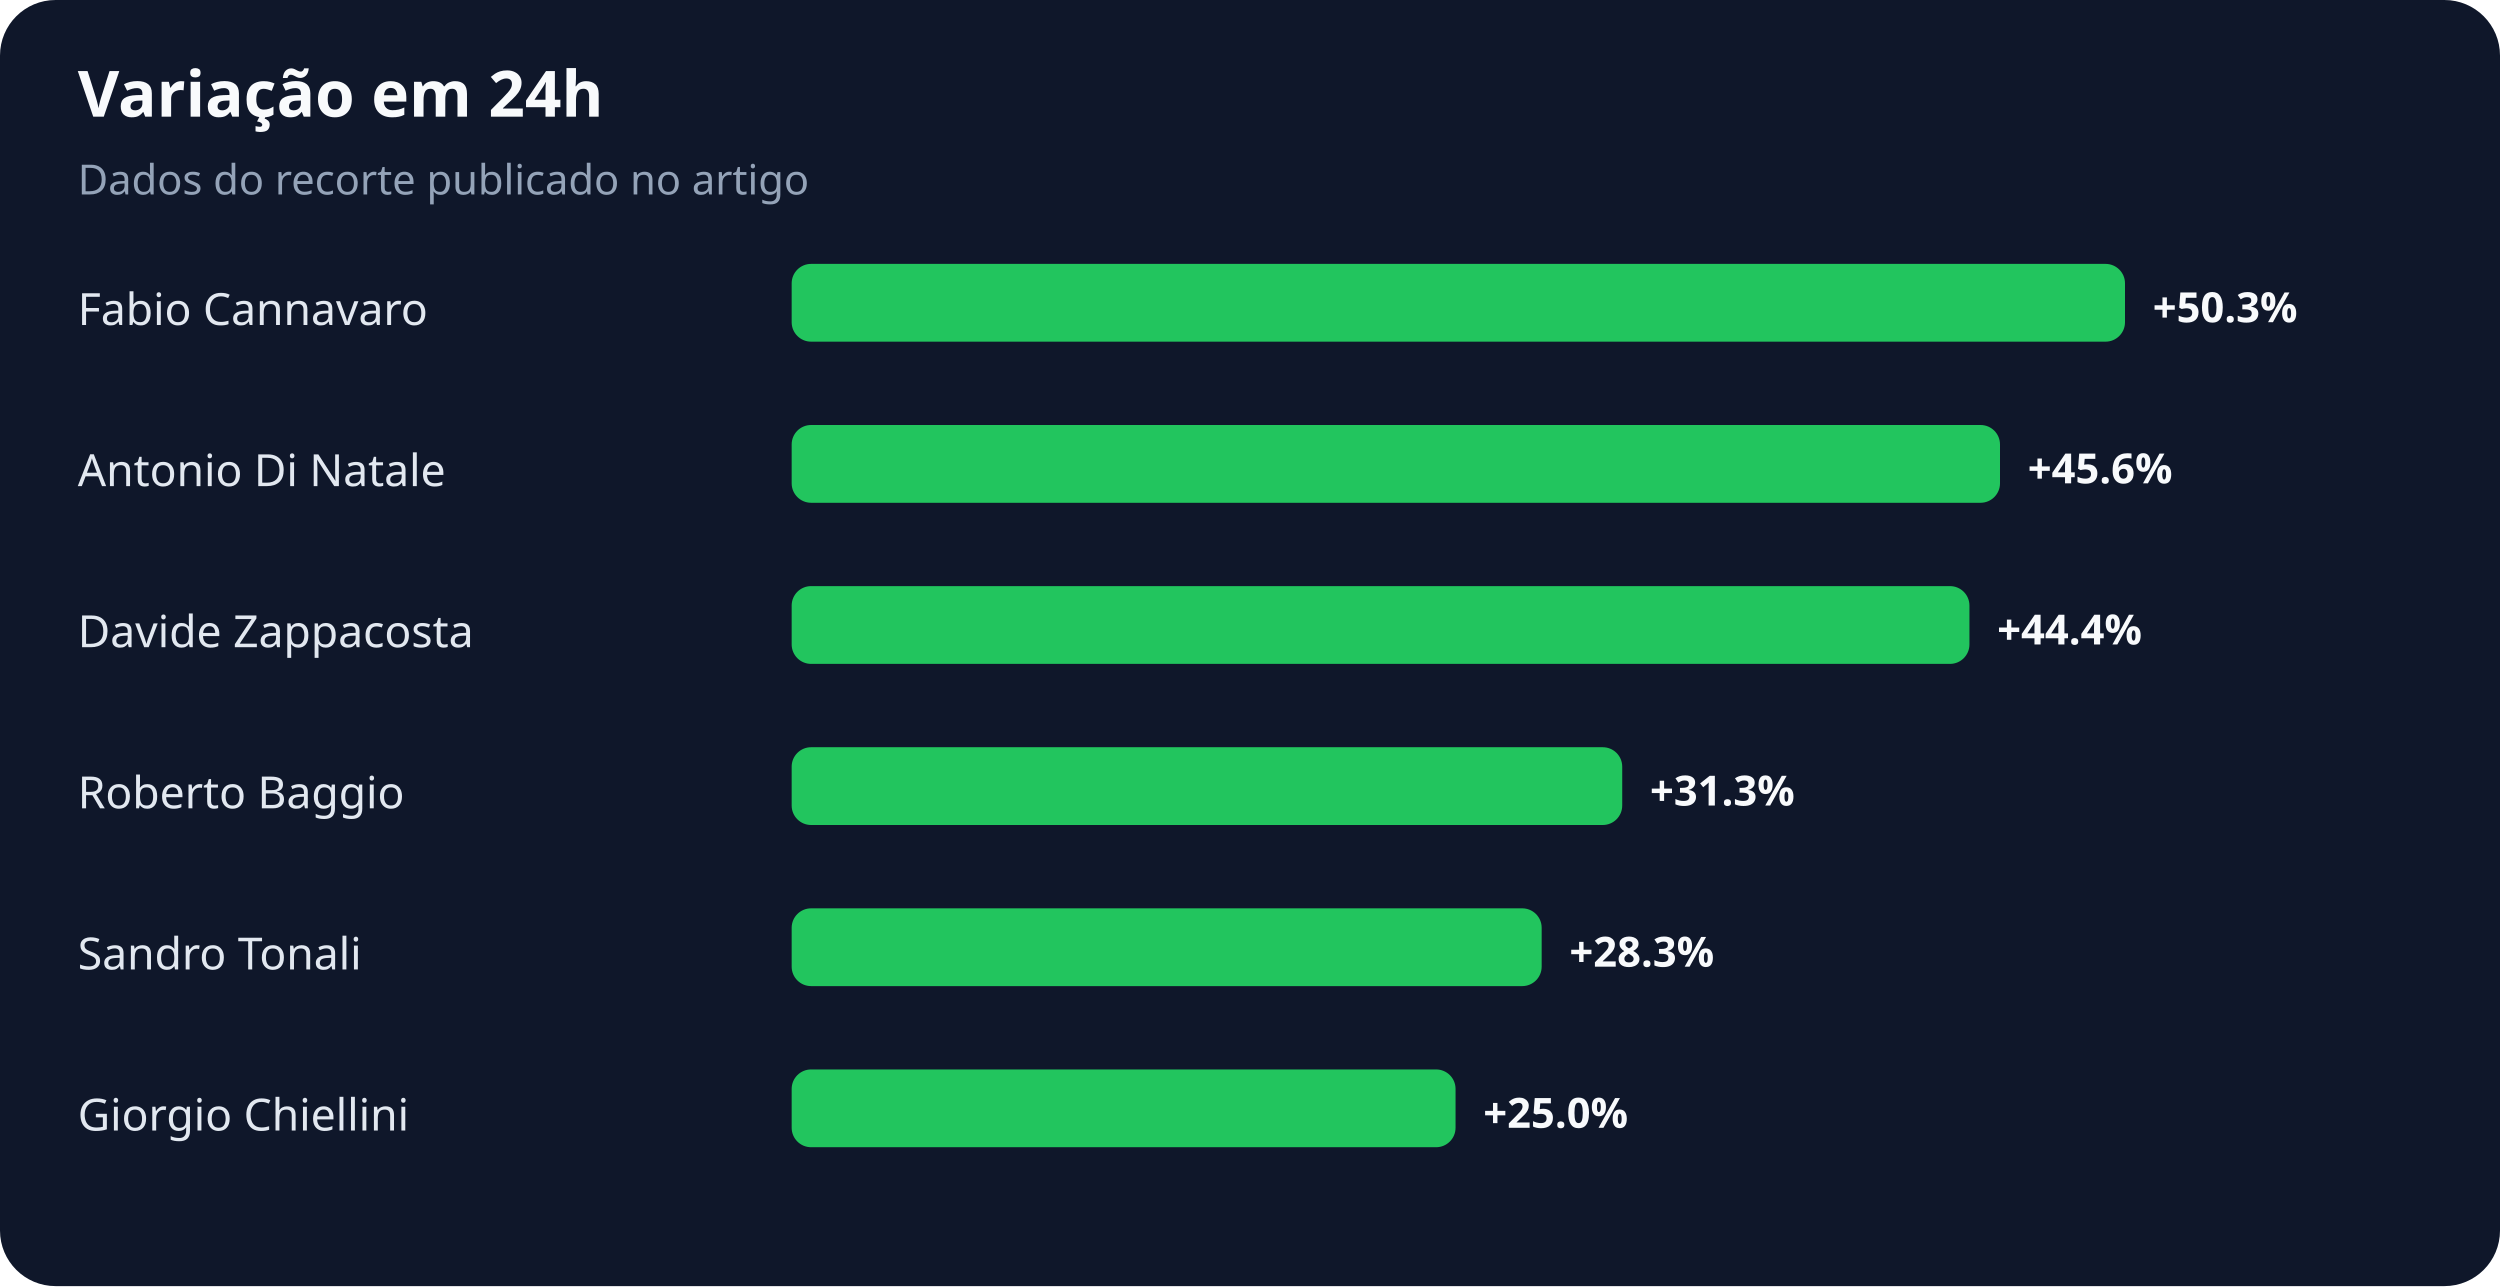
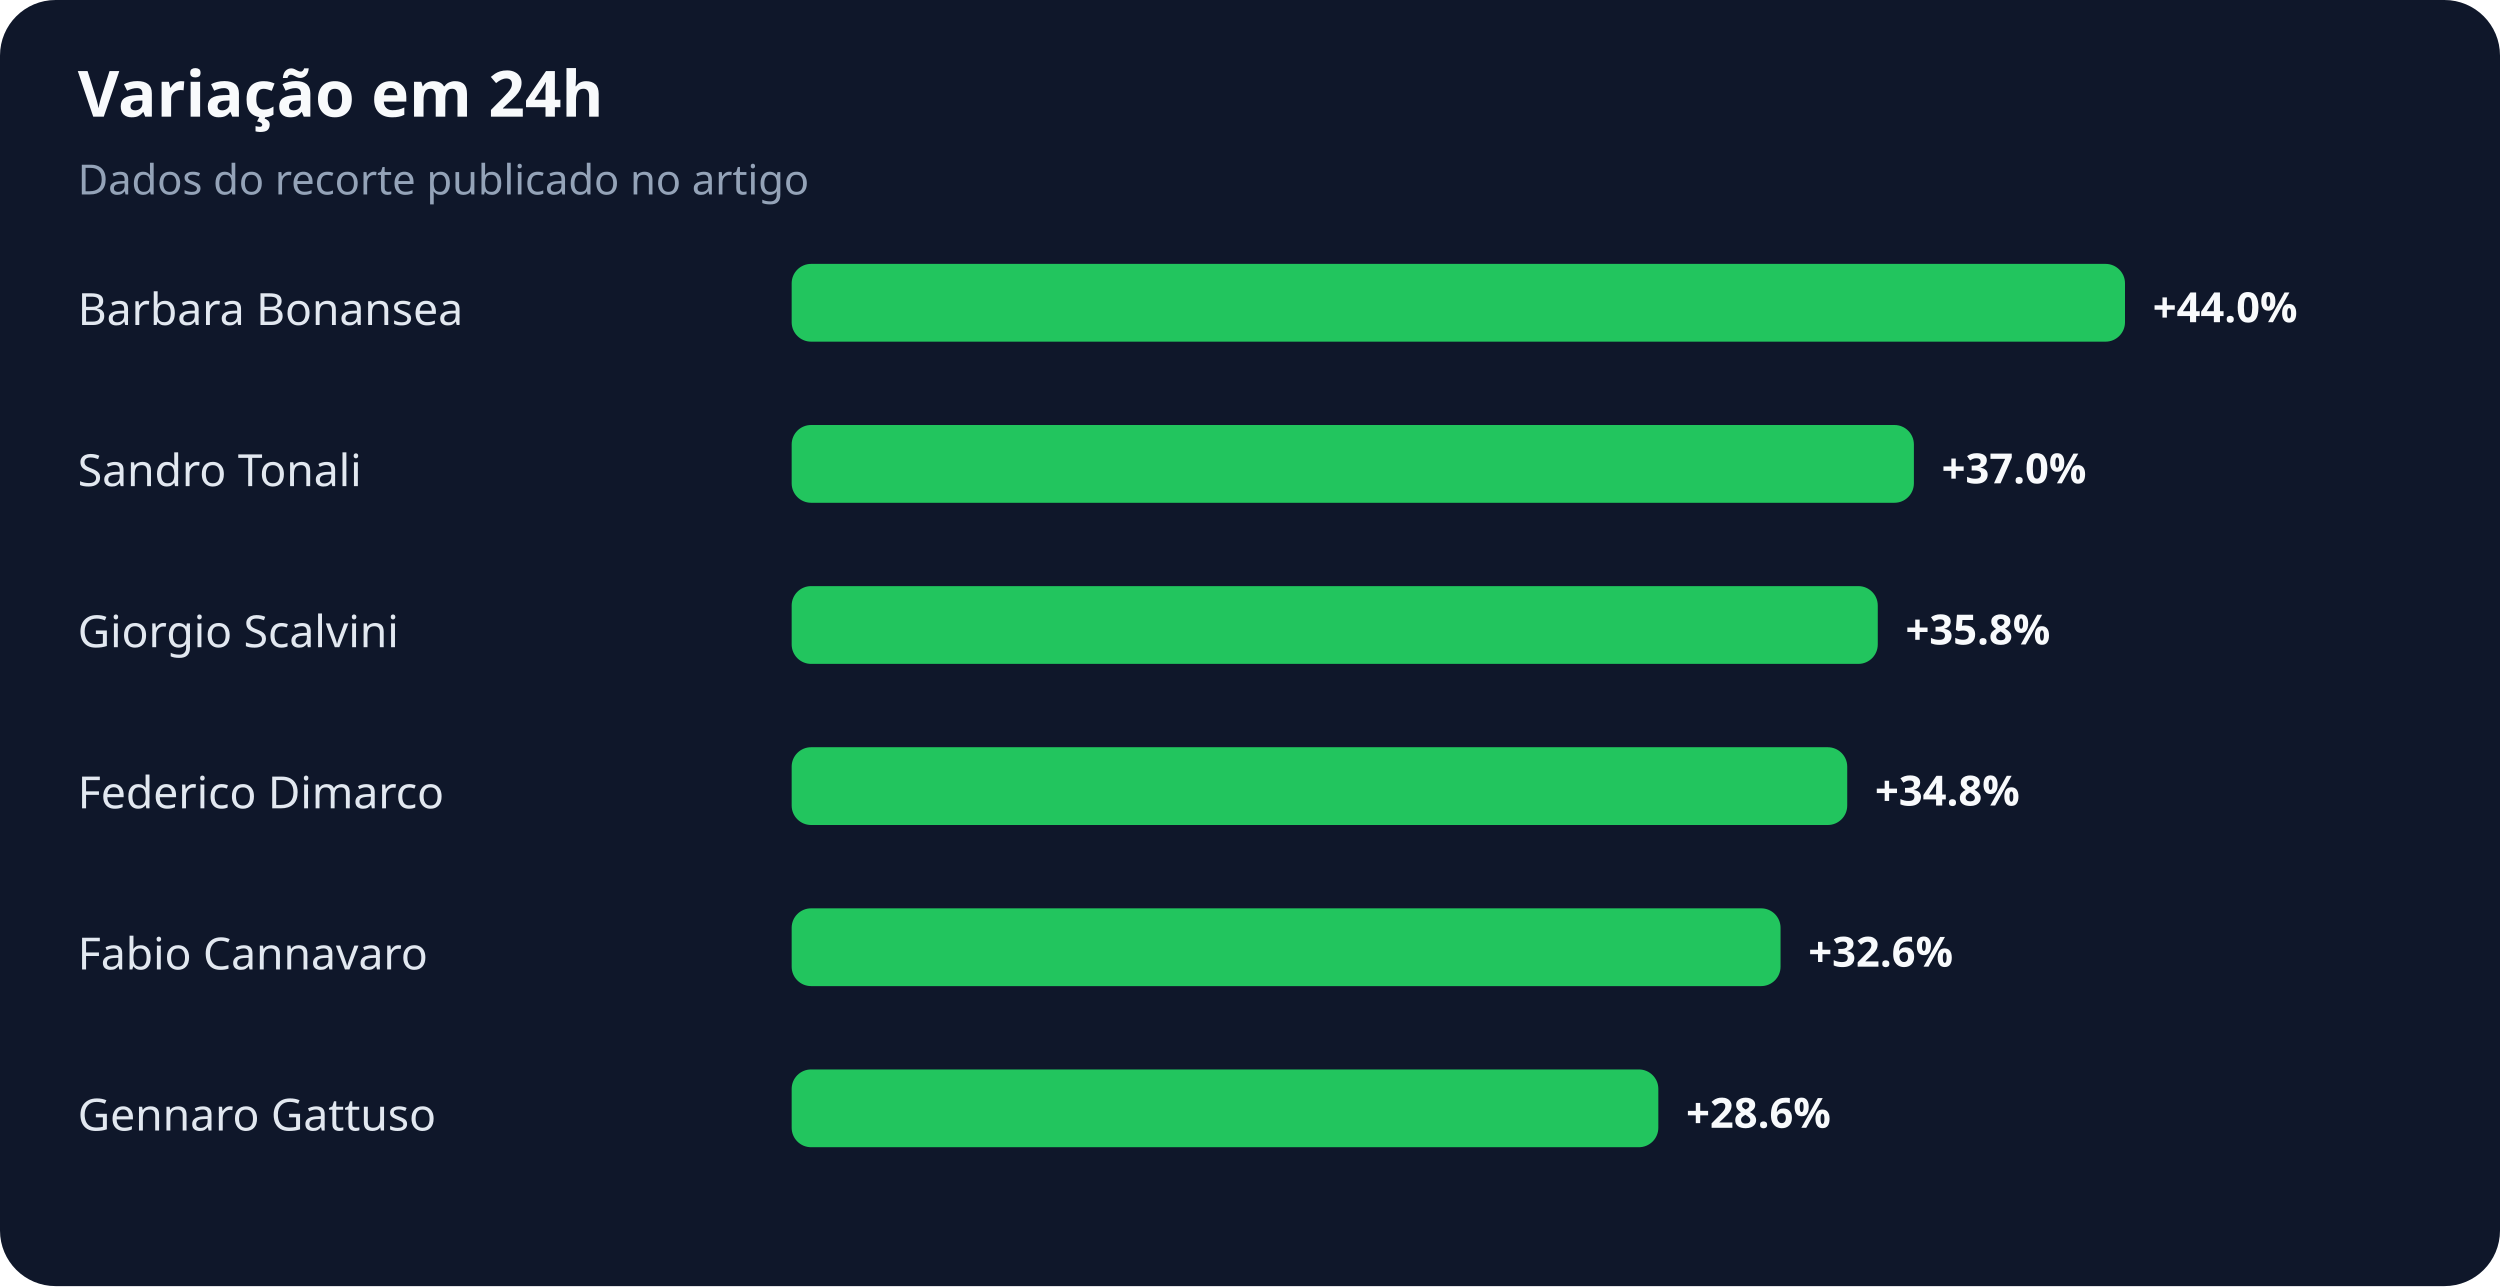
<svg xmlns="http://www.w3.org/2000/svg" width="900" height="463" viewBox="0 0 900 463" role="img" aria-labelledby="title desc">
  <rect width="100%" height="100%" rx="20" fill="#0f172a" />
  <text x="28" y="42" fill="#f8fafc" font-family="system-ui,sans-serif" font-size="23" font-weight="700">Variação em 24h</text>
  <text x="28" y="70" fill="#94a3b8" font-family="system-ui,sans-serif" font-size="15">Dados do recorte publicado no artigo</text>
-   <text x="28" y="117" fill="#e2e8f0" font-family="system-ui,sans-serif" font-size="16">Fabio Cannavaro</text>
+   <text x="28" y="117" fill="#e2e8f0" font-family="system-ui,sans-serif" font-size="16">Barbara Bonansea</text>
  <rect x="285" y="95" width="480" height="28" rx="7" fill="#22c55e" />
-   <text x="775" y="116" fill="#f8fafc" font-family="system-ui,sans-serif" font-size="15" font-weight="700">+50.3%</text>
-   <text x="28" y="175" fill="#e2e8f0" font-family="system-ui,sans-serif" font-size="16">Antonio Di Natale</text>
-   <rect x="285" y="153" width="435" height="28" rx="7" fill="#22c55e" />
-   <text x="730" y="174" fill="#f8fafc" font-family="system-ui,sans-serif" font-size="15" font-weight="700">+45.6%</text>
-   <text x="28" y="233" fill="#e2e8f0" font-family="system-ui,sans-serif" font-size="16">Davide Zappacosta</text>
-   <rect x="285" y="211" width="424" height="28" rx="7" fill="#22c55e" />
-   <text x="719" y="232" fill="#f8fafc" font-family="system-ui,sans-serif" font-size="15" font-weight="700">+44.4%</text>
-   <text x="28" y="291" fill="#e2e8f0" font-family="system-ui,sans-serif" font-size="16">Roberto Baggio</text>
-   <rect x="285" y="269" width="299" height="28" rx="7" fill="#22c55e" />
-   <text x="594" y="290" fill="#f8fafc" font-family="system-ui,sans-serif" font-size="15" font-weight="700">+31.3%</text>
-   <text x="28" y="349" fill="#e2e8f0" font-family="system-ui,sans-serif" font-size="16">Sandro Tonali</text>
-   <rect x="285" y="327" width="270" height="28" rx="7" fill="#22c55e" />
-   <text x="565" y="348" fill="#f8fafc" font-family="system-ui,sans-serif" font-size="15" font-weight="700">+28.3%</text>
-   <text x="28" y="407" fill="#e2e8f0" font-family="system-ui,sans-serif" font-size="16">Giorgio Chiellini</text>
-   <rect x="285" y="385" width="239" height="28" rx="7" fill="#22c55e" />
-   <text x="534" y="406" fill="#f8fafc" font-family="system-ui,sans-serif" font-size="15" font-weight="700">+25.0%</text>
+   <text x="775" y="116" fill="#f8fafc" font-family="system-ui,sans-serif" font-size="15" font-weight="700">+44.0%</text>
+   <text x="28" y="175" fill="#e2e8f0" font-family="system-ui,sans-serif" font-size="16">Sandro Tonali</text>
+   <rect x="285" y="153" width="404" height="28" rx="7" fill="#22c55e" />
+   <text x="699" y="174" fill="#f8fafc" font-family="system-ui,sans-serif" font-size="15" font-weight="700">+37.0%</text>
+   <text x="28" y="233" fill="#e2e8f0" font-family="system-ui,sans-serif" font-size="16">Giorgio Scalvini</text>
+   <rect x="285" y="211" width="391" height="28" rx="7" fill="#22c55e" />
+   <text x="686" y="232" fill="#f8fafc" font-family="system-ui,sans-serif" font-size="15" font-weight="700">+35.8%</text>
+   <text x="28" y="291" fill="#e2e8f0" font-family="system-ui,sans-serif" font-size="16">Federico Dimarco</text>
+   <rect x="285" y="269" width="380" height="28" rx="7" fill="#22c55e" />
+   <text x="675" y="290" fill="#f8fafc" font-family="system-ui,sans-serif" font-size="15" font-weight="700">+34.8%</text>
+   <text x="28" y="349" fill="#e2e8f0" font-family="system-ui,sans-serif" font-size="16">Fabio Cannavaro</text>
+   <rect x="285" y="327" width="356" height="28" rx="7" fill="#22c55e" />
+   <text x="651" y="348" fill="#f8fafc" font-family="system-ui,sans-serif" font-size="15" font-weight="700">+32.6%</text>
+   <text x="28" y="407" fill="#e2e8f0" font-family="system-ui,sans-serif" font-size="16">Gennaro Gattuso</text>
+   <rect x="285" y="385" width="312" height="28" rx="7" fill="#22c55e" />
+   <text x="607" y="406" fill="#f8fafc" font-family="system-ui,sans-serif" font-size="15" font-weight="700">+28.6%</text>
</svg>
